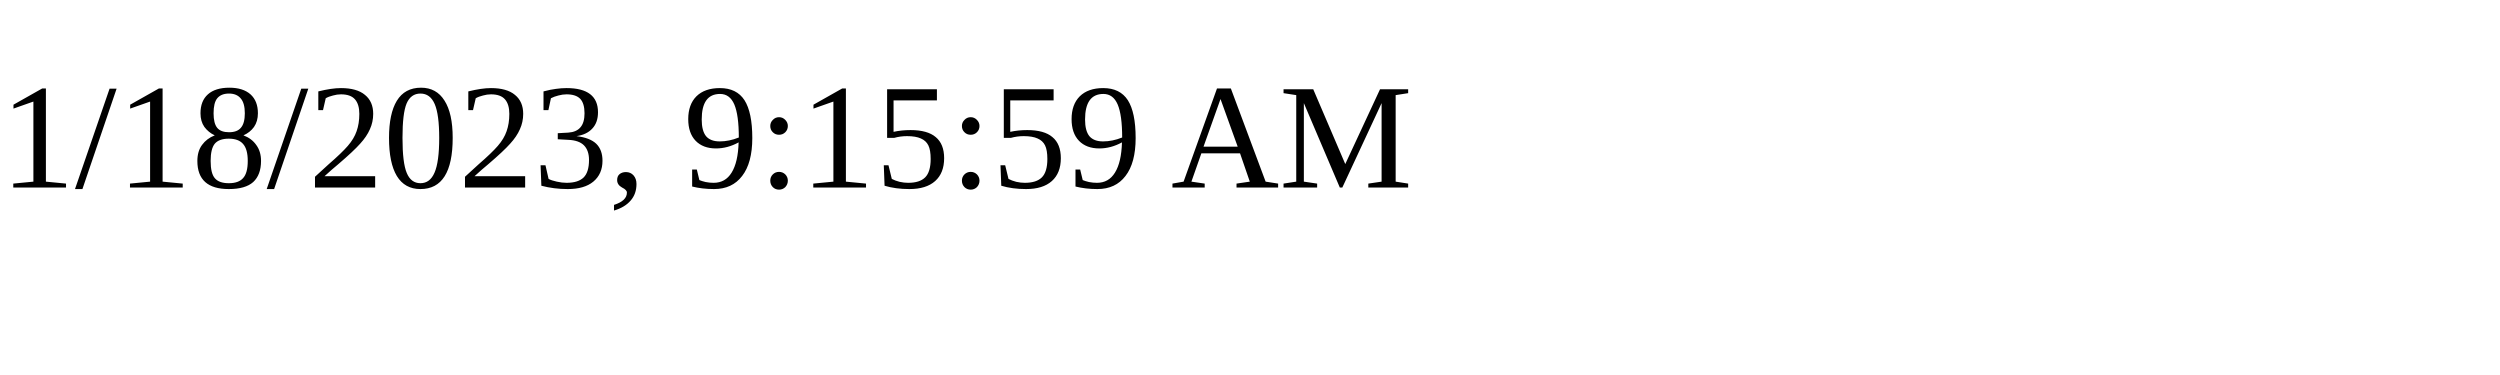
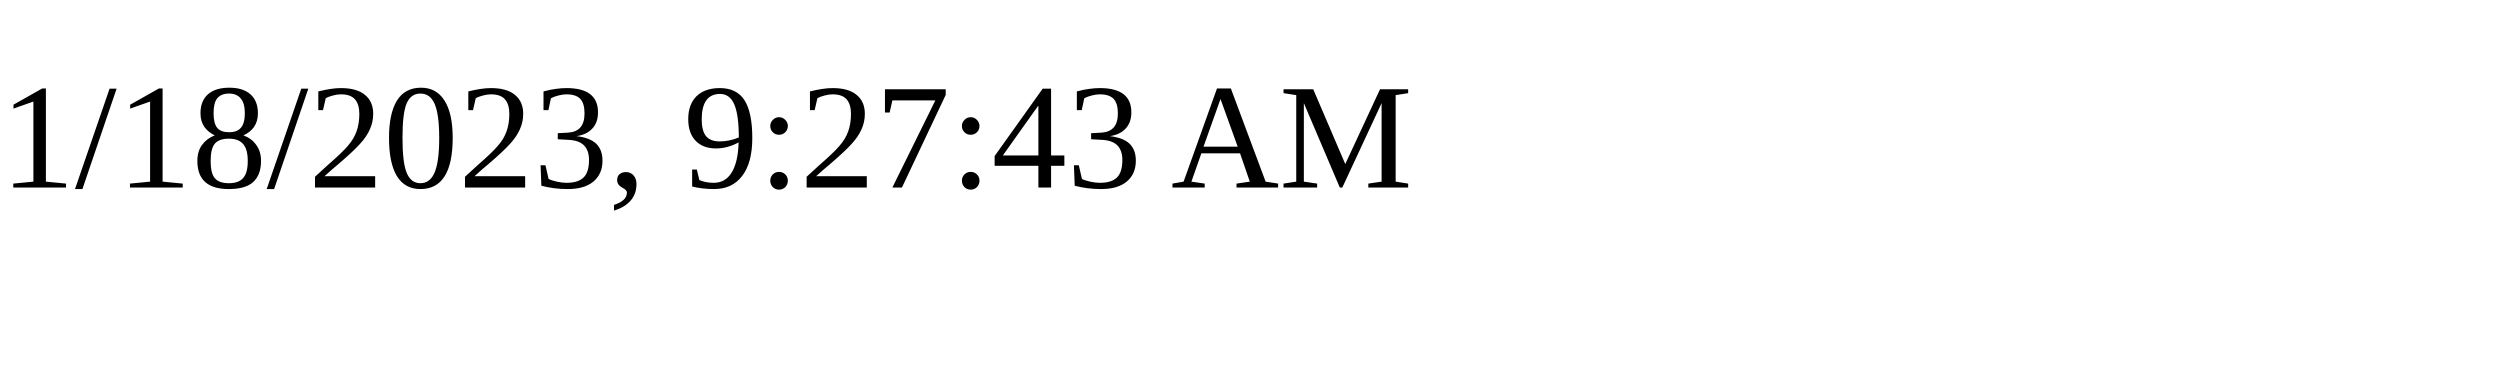
<svg xmlns="http://www.w3.org/2000/svg" height="30" width="200">
-   <text x="0" y="15">1/18/2023, 9:15:59 AM</text>
+   <text x="0" y="15">1/18/2023, 9:27:43 AM</text>
</svg>
